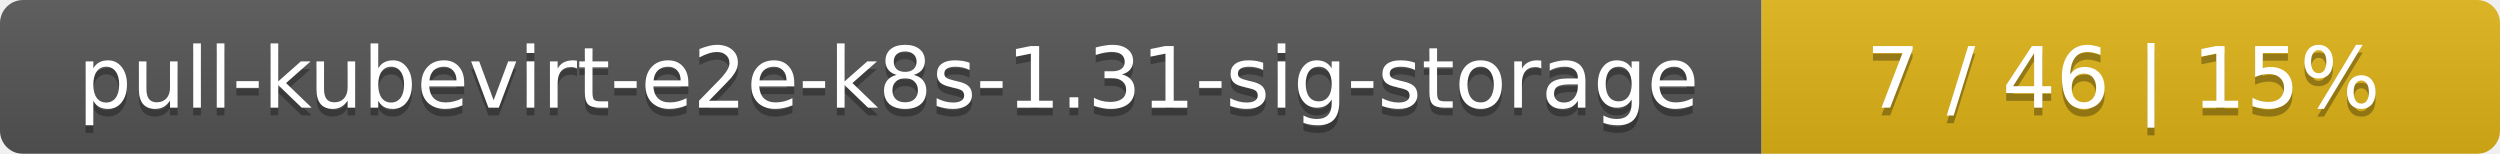
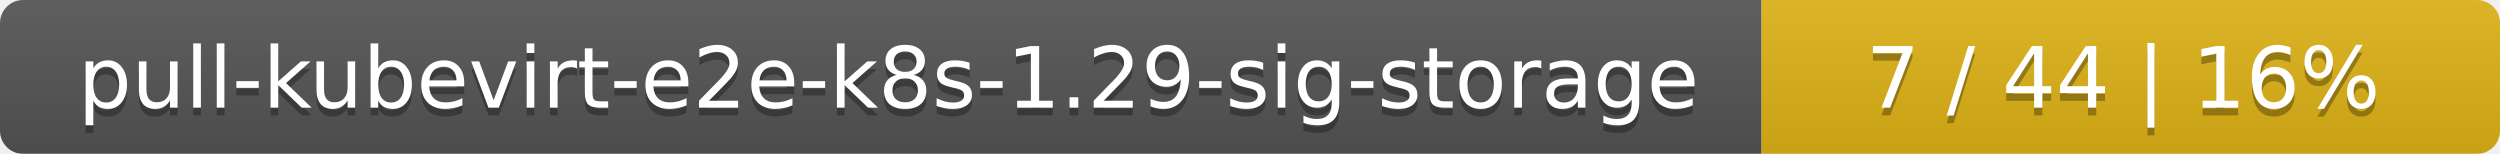
<svg xmlns="http://www.w3.org/2000/svg" width="325" height="20">
  <linearGradient id="smooth" x2="0" y2="100%">
    <stop offset="0" stop-color="#bbb" stop-opacity=".1" />
    <stop offset="1" stop-opacity=".1" />
  </linearGradient>
  <mask id="round">
    <rect width="325" height="20" rx="3" fill="#fff" />
  </mask>
  <g mask="url(#round)">
    <rect width="229" height="20" fill="#555" />
    <rect x="229" width="96" height="20" fill="#dfb317" />
    <rect width="325" height="20" fill="url(#smooth)" />
  </g>
  <g fill="#fff" text-anchor="middle" font-family="DejaVu Sans,Verdana,Geneva,sans-serif" font-size="11">
-     <text x="115.5" y="15" fill="#010101" fill-opacity=".3">pull-kubevirt-e2e-k8s-1.31-sig-storage</text>
-     <text x="115.5" y="14">pull-kubevirt-e2e-k8s-1.31-sig-storage</text>
-     <text x="276" y="15" fill="#010101" fill-opacity=".3">7 / 46    |    15%</text>
-     <text x="276" y="14">7 / 46    |    15%</text>
+     <text x="115.5" y="15" fill="#010101" fill-opacity=".3">pull-kubevirt-e2e-k8s-1.29-sig-storage</text>
+     <text x="115.5" y="14">pull-kubevirt-e2e-k8s-1.29-sig-storage</text>
+     <text x="276" y="15" fill="#010101" fill-opacity=".3">7 / 44    |    16%</text>
+     <text x="276" y="14">7 / 44    |    16%</text>
  </g>
</svg>
